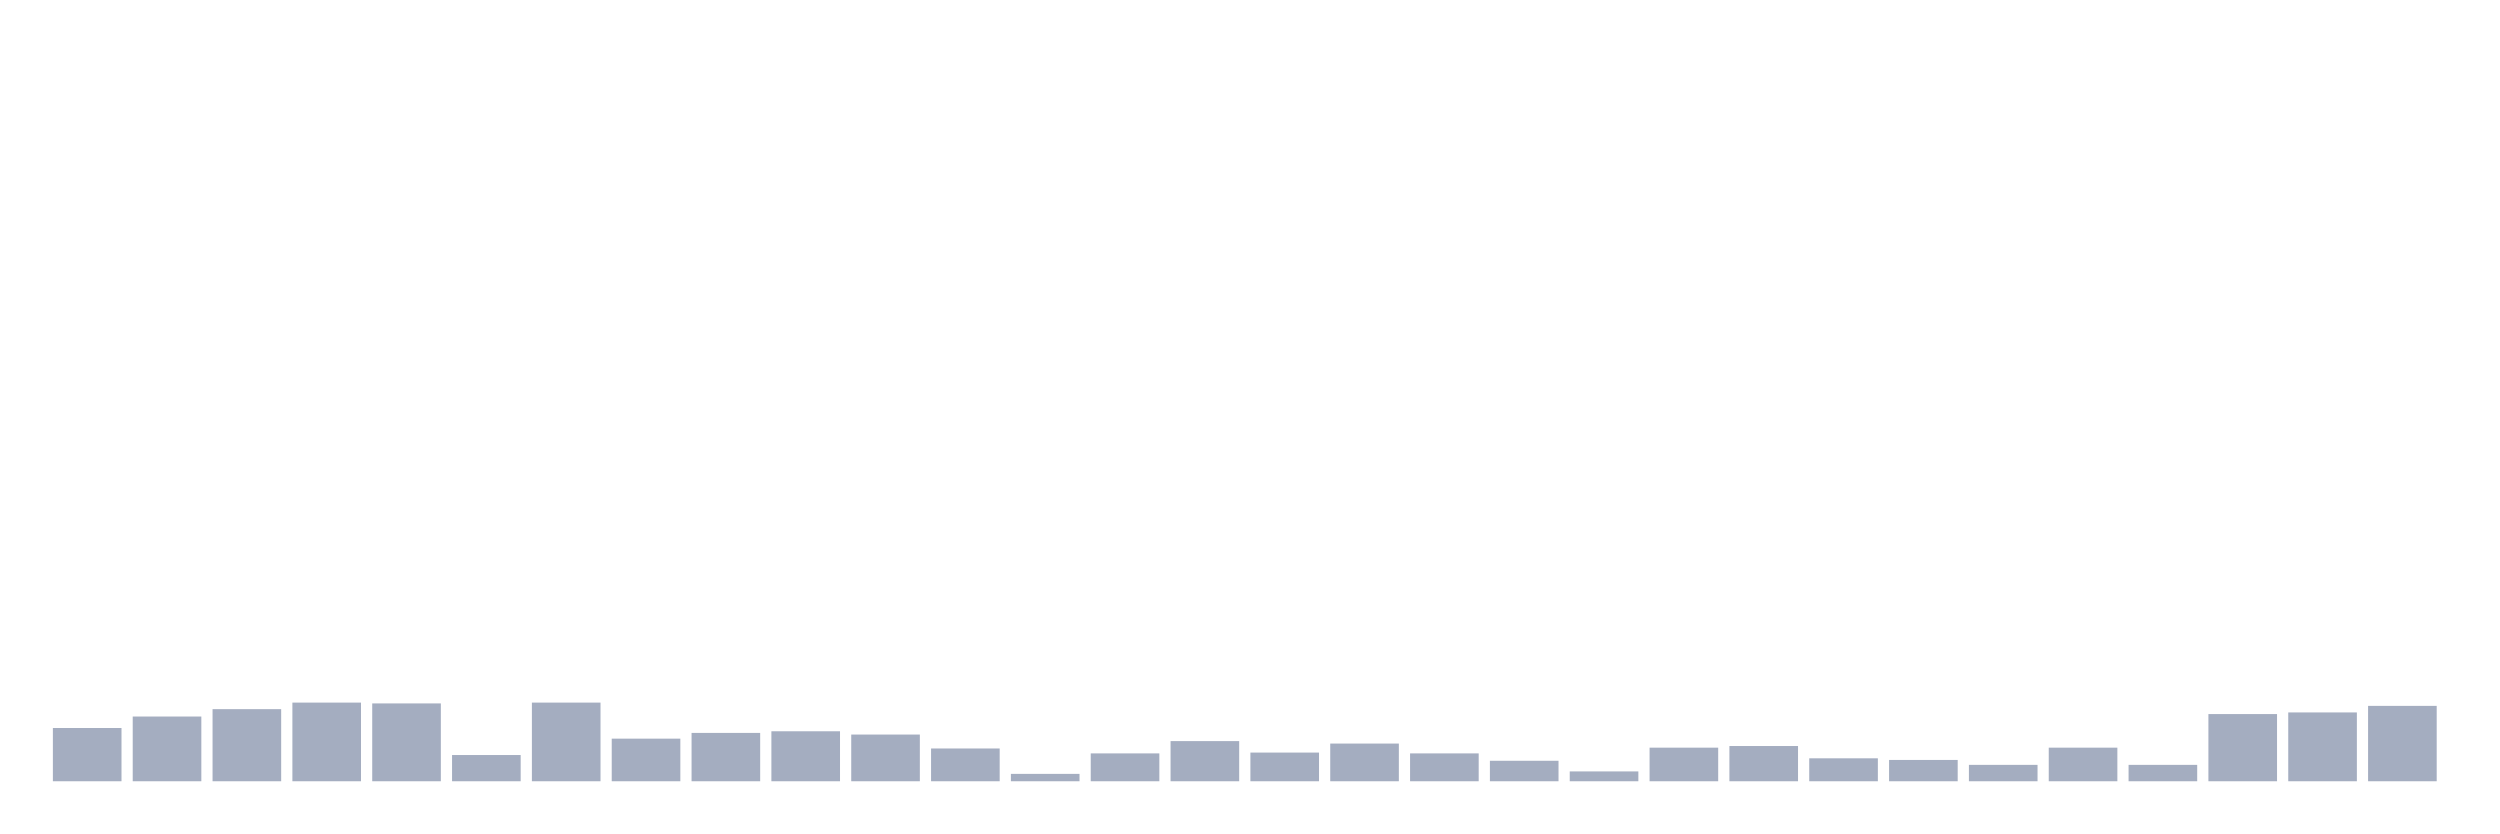
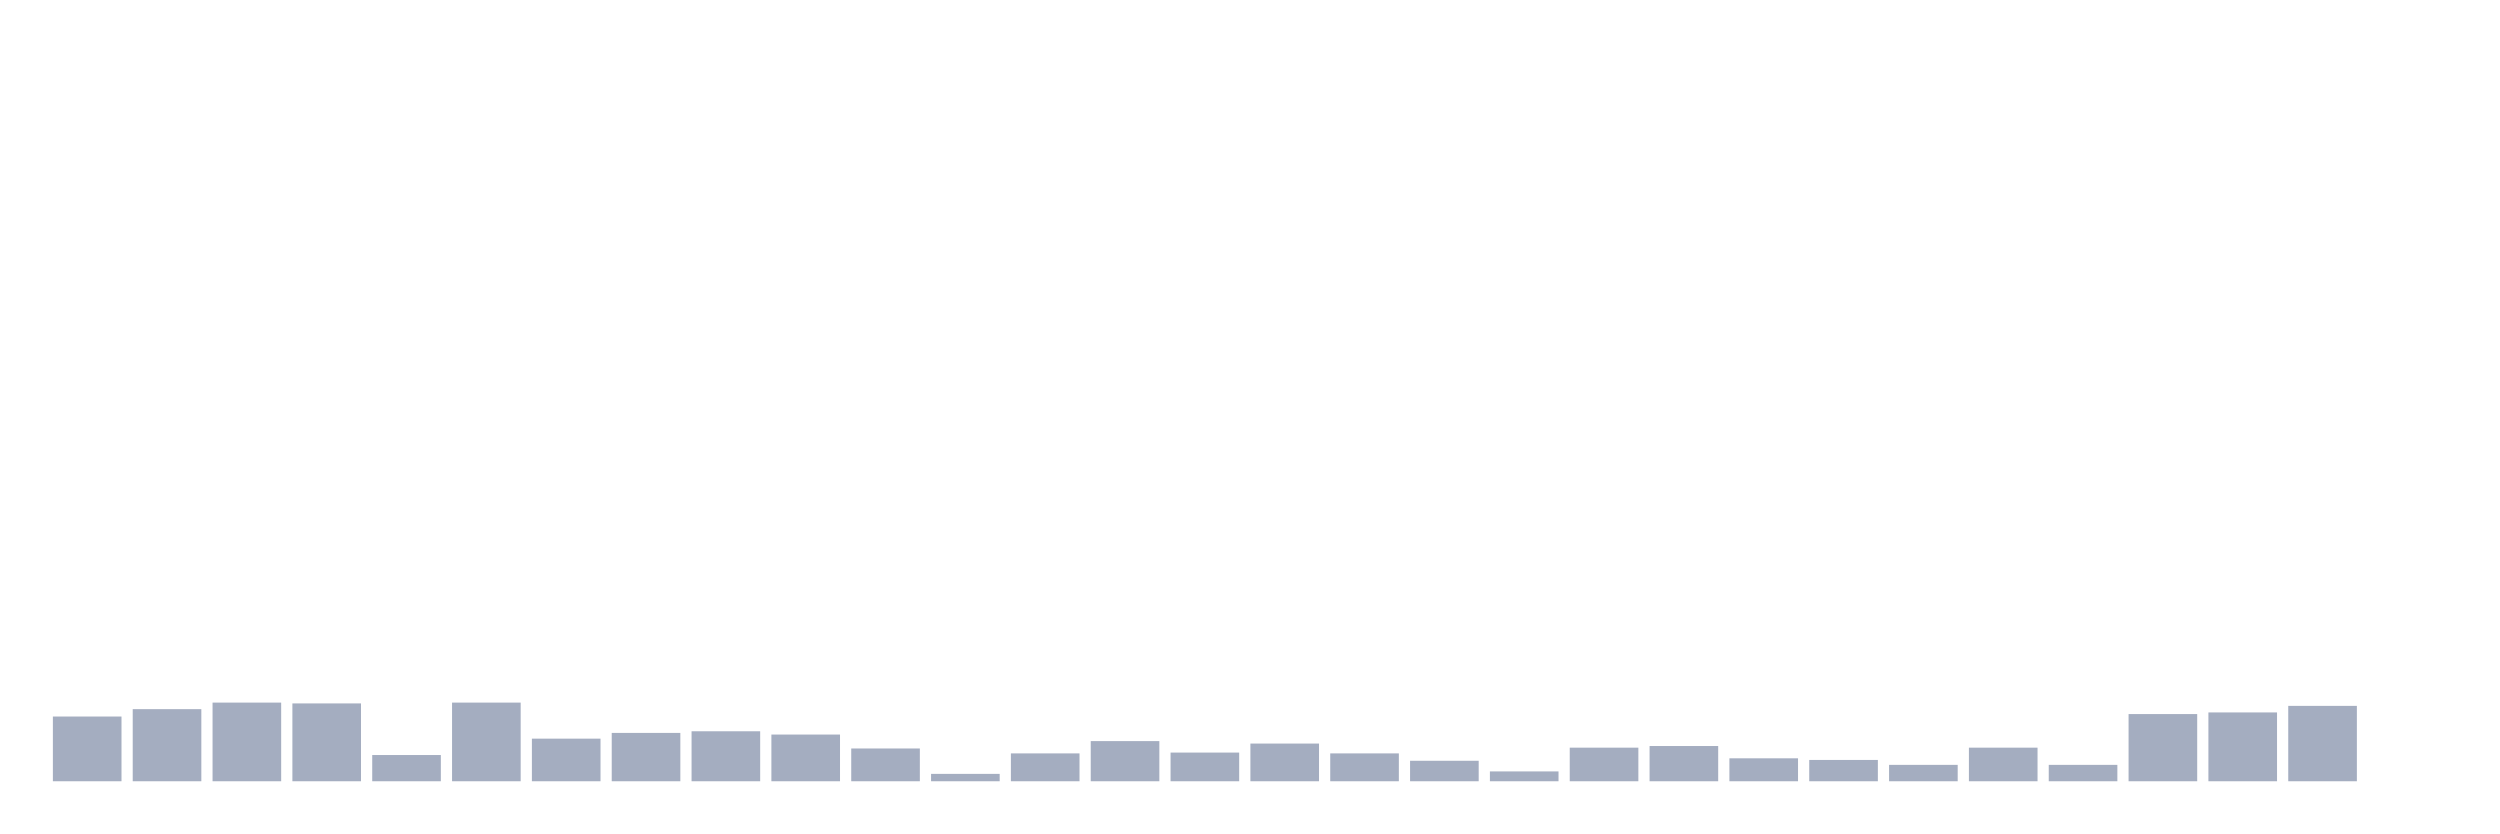
<svg xmlns="http://www.w3.org/2000/svg" viewBox="0 0 480 160">
  <g transform="translate(10,10)">
-     <rect class="bar" x="0.153" width="13.175" y="129.775" height="10.225" fill="rgb(164,173,192)" />
-     <rect class="bar" x="15.482" width="13.175" y="127.573" height="12.427" fill="rgb(164,173,192)" />
-     <rect class="bar" x="30.81" width="13.175" y="126.157" height="13.843" fill="rgb(164,173,192)" />
-     <rect class="bar" x="46.138" width="13.175" y="124.899" height="15.101" fill="rgb(164,173,192)" />
-     <rect class="bar" x="61.466" width="13.175" y="125.056" height="14.944" fill="rgb(164,173,192)" />
-     <rect class="bar" x="76.794" width="13.175" y="134.966" height="5.034" fill="rgb(164,173,192)" />
-     <rect class="bar" x="92.123" width="13.175" y="124.899" height="15.101" fill="rgb(164,173,192)" />
-     <rect class="bar" x="107.451" width="13.175" y="131.82" height="8.18" fill="rgb(164,173,192)" />
-     <rect class="bar" x="122.779" width="13.175" y="130.719" height="9.281" fill="rgb(164,173,192)" />
-     <rect class="bar" x="138.107" width="13.175" y="130.404" height="9.596" fill="rgb(164,173,192)" />
-     <rect class="bar" x="153.436" width="13.175" y="131.034" height="8.966" fill="rgb(164,173,192)" />
-     <rect class="bar" x="168.764" width="13.175" y="133.708" height="6.292" fill="rgb(164,173,192)" />
-     <rect class="bar" x="184.092" width="13.175" y="138.584" height="1.416" fill="rgb(164,173,192)" />
-     <rect class="bar" x="199.42" width="13.175" y="134.652" height="5.348" fill="rgb(164,173,192)" />
-     <rect class="bar" x="214.748" width="13.175" y="132.292" height="7.708" fill="rgb(164,173,192)" />
-     <rect class="bar" x="230.077" width="13.175" y="134.494" height="5.506" fill="rgb(164,173,192)" />
-     <rect class="bar" x="245.405" width="13.175" y="132.764" height="7.236" fill="rgb(164,173,192)" />
-     <rect class="bar" x="260.733" width="13.175" y="134.652" height="5.348" fill="rgb(164,173,192)" />
-     <rect class="bar" x="276.061" width="13.175" y="136.067" height="3.933" fill="rgb(164,173,192)" />
-     <rect class="bar" x="291.39" width="13.175" y="138.112" height="1.888" fill="rgb(164,173,192)" />
-     <rect class="bar" x="306.718" width="13.175" y="133.551" height="6.449" fill="rgb(164,173,192)" />
-     <rect class="bar" x="322.046" width="13.175" y="133.236" height="6.764" fill="rgb(164,173,192)" />
-     <rect class="bar" x="337.374" width="13.175" y="135.596" height="4.404" fill="rgb(164,173,192)" />
-     <rect class="bar" x="352.702" width="13.175" y="135.91" height="4.09" fill="rgb(164,173,192)" />
-     <rect class="bar" x="368.031" width="13.175" y="136.854" height="3.146" fill="rgb(164,173,192)" />
-     <rect class="bar" x="383.359" width="13.175" y="133.551" height="6.449" fill="rgb(164,173,192)" />
-     <rect class="bar" x="398.687" width="13.175" y="136.854" height="3.146" fill="rgb(164,173,192)" />
-     <rect class="bar" x="414.015" width="13.175" y="127.101" height="12.899" fill="rgb(164,173,192)" />
-     <rect class="bar" x="429.344" width="13.175" y="126.787" height="13.213" fill="rgb(164,173,192)" />
-     <rect class="bar" x="444.672" width="13.175" y="125.528" height="14.472" fill="rgb(164,173,192)" />
+     <rect class="bar" x="0.153" width="13.175" y="127.573" height="12.427" fill="rgb(164,173,192)" />
+     <rect class="bar" x="15.482" width="13.175" y="126.157" height="13.843" fill="rgb(164,173,192)" />
+     <rect class="bar" x="30.81" width="13.175" y="124.899" height="15.101" fill="rgb(164,173,192)" />
+     <rect class="bar" x="46.138" width="13.175" y="125.056" height="14.944" fill="rgb(164,173,192)" />
+     <rect class="bar" x="61.466" width="13.175" y="134.966" height="5.034" fill="rgb(164,173,192)" />
+     <rect class="bar" x="76.794" width="13.175" y="124.899" height="15.101" fill="rgb(164,173,192)" />
+     <rect class="bar" x="92.123" width="13.175" y="131.82" height="8.18" fill="rgb(164,173,192)" />
+     <rect class="bar" x="107.451" width="13.175" y="130.719" height="9.281" fill="rgb(164,173,192)" />
+     <rect class="bar" x="122.779" width="13.175" y="130.404" height="9.596" fill="rgb(164,173,192)" />
+     <rect class="bar" x="138.107" width="13.175" y="131.034" height="8.966" fill="rgb(164,173,192)" />
+     <rect class="bar" x="153.436" width="13.175" y="133.708" height="6.292" fill="rgb(164,173,192)" />
+     <rect class="bar" x="168.764" width="13.175" y="138.584" height="1.416" fill="rgb(164,173,192)" />
+     <rect class="bar" x="184.092" width="13.175" y="134.652" height="5.348" fill="rgb(164,173,192)" />
+     <rect class="bar" x="199.42" width="13.175" y="132.292" height="7.708" fill="rgb(164,173,192)" />
+     <rect class="bar" x="214.748" width="13.175" y="134.494" height="5.506" fill="rgb(164,173,192)" />
+     <rect class="bar" x="230.077" width="13.175" y="132.764" height="7.236" fill="rgb(164,173,192)" />
+     <rect class="bar" x="245.405" width="13.175" y="134.652" height="5.348" fill="rgb(164,173,192)" />
+     <rect class="bar" x="260.733" width="13.175" y="136.067" height="3.933" fill="rgb(164,173,192)" />
+     <rect class="bar" x="276.061" width="13.175" y="138.112" height="1.888" fill="rgb(164,173,192)" />
+     <rect class="bar" x="291.39" width="13.175" y="133.551" height="6.449" fill="rgb(164,173,192)" />
+     <rect class="bar" x="306.718" width="13.175" y="133.236" height="6.764" fill="rgb(164,173,192)" />
+     <rect class="bar" x="322.046" width="13.175" y="135.596" height="4.404" fill="rgb(164,173,192)" />
+     <rect class="bar" x="337.374" width="13.175" y="135.91" height="4.09" fill="rgb(164,173,192)" />
+     <rect class="bar" x="352.702" width="13.175" y="136.854" height="3.146" fill="rgb(164,173,192)" />
+     <rect class="bar" x="368.031" width="13.175" y="133.551" height="6.449" fill="rgb(164,173,192)" />
+     <rect class="bar" x="383.359" width="13.175" y="136.854" height="3.146" fill="rgb(164,173,192)" />
+     <rect class="bar" x="398.687" width="13.175" y="127.101" height="12.899" fill="rgb(164,173,192)" />
+     <rect class="bar" x="414.015" width="13.175" y="126.787" height="13.213" fill="rgb(164,173,192)" />
+     <rect class="bar" x="429.344" width="13.175" y="125.528" height="14.472" fill="rgb(164,173,192)" />
+     <rect class="bar" x="444.672" width="13.175" y="140" height="0" fill="rgb(164,173,192)" />
  </g>
</svg>
